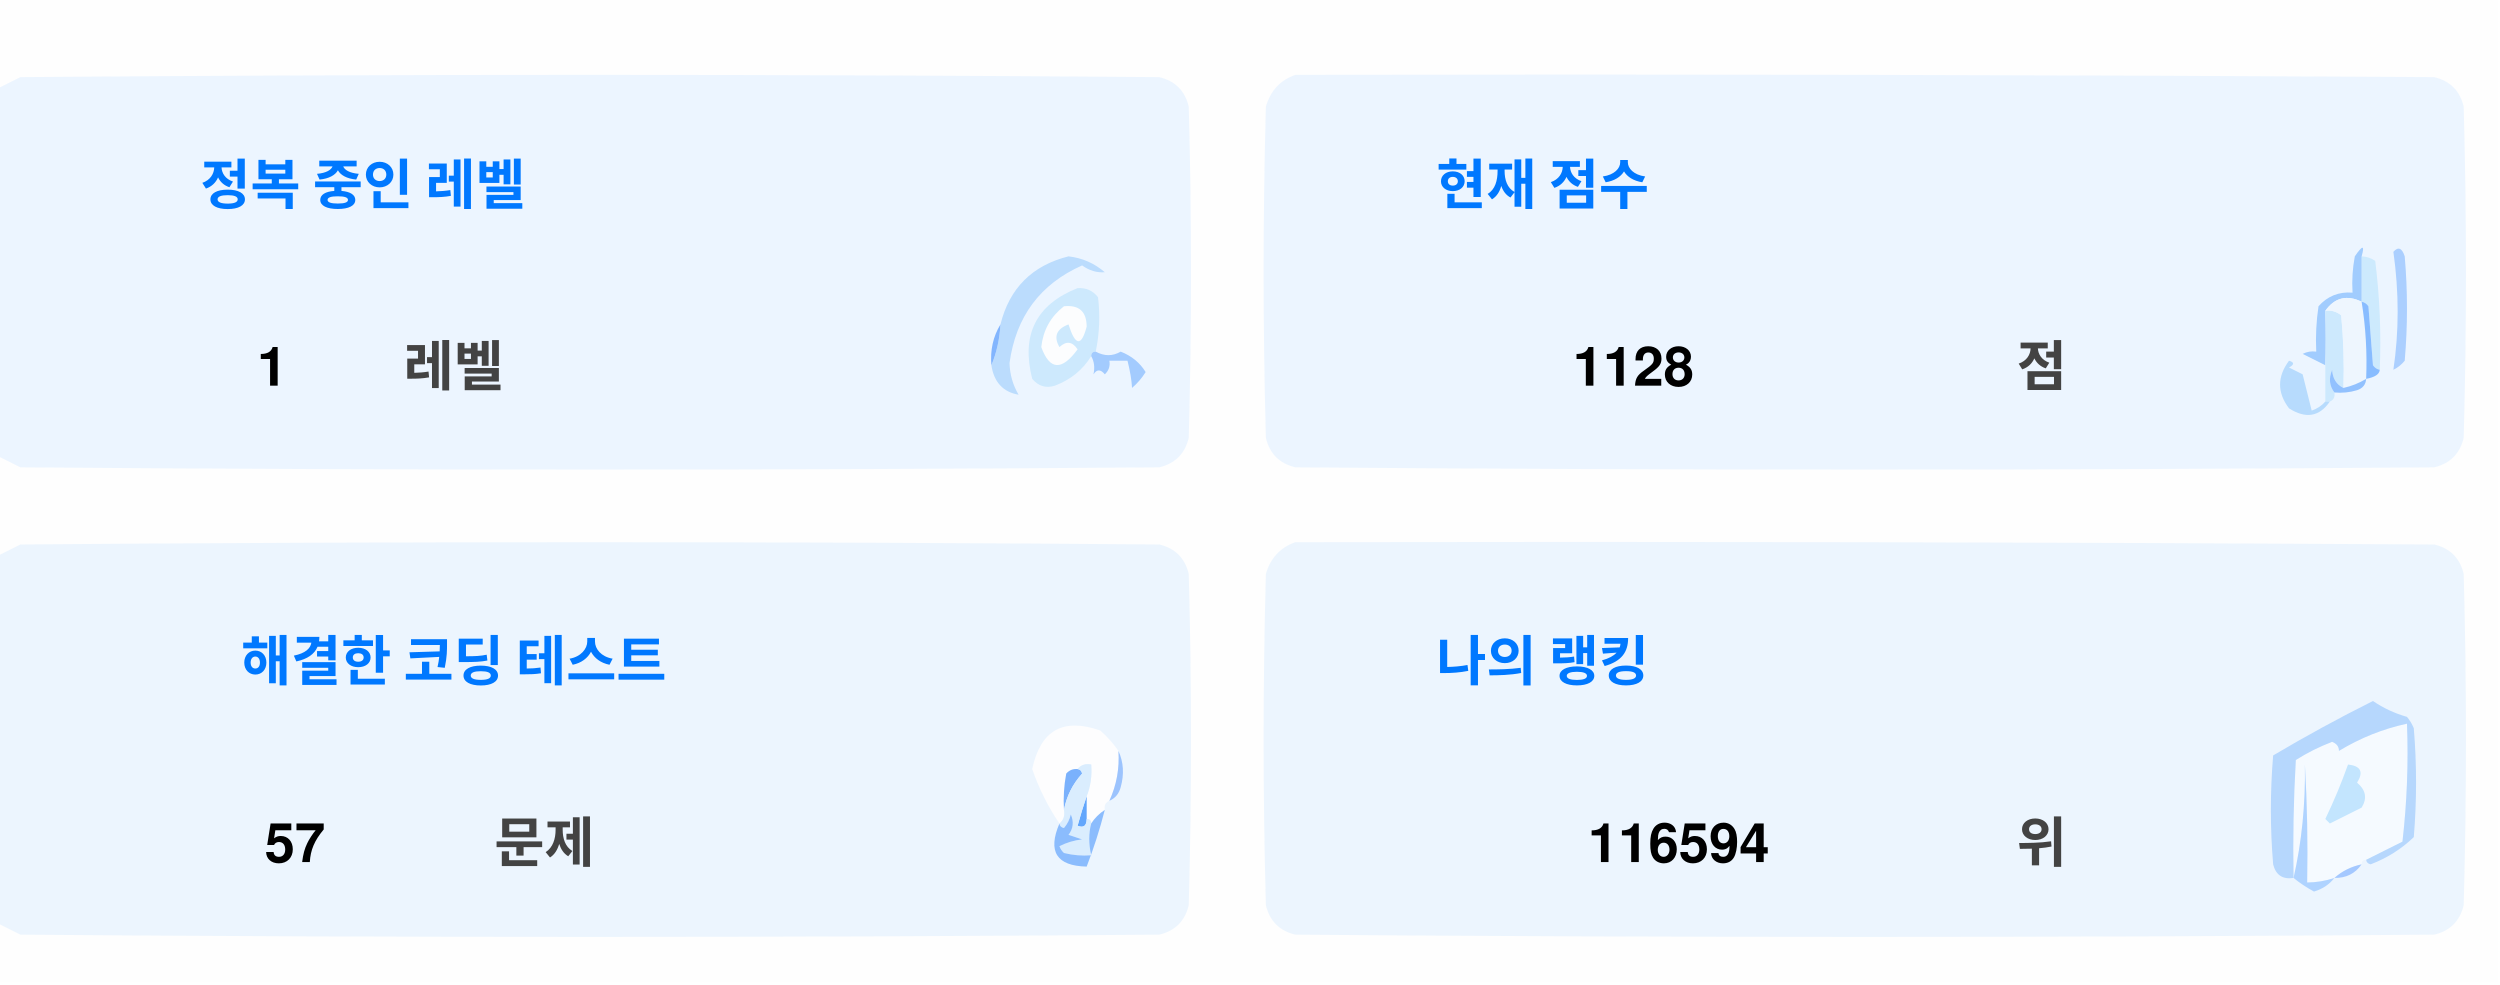
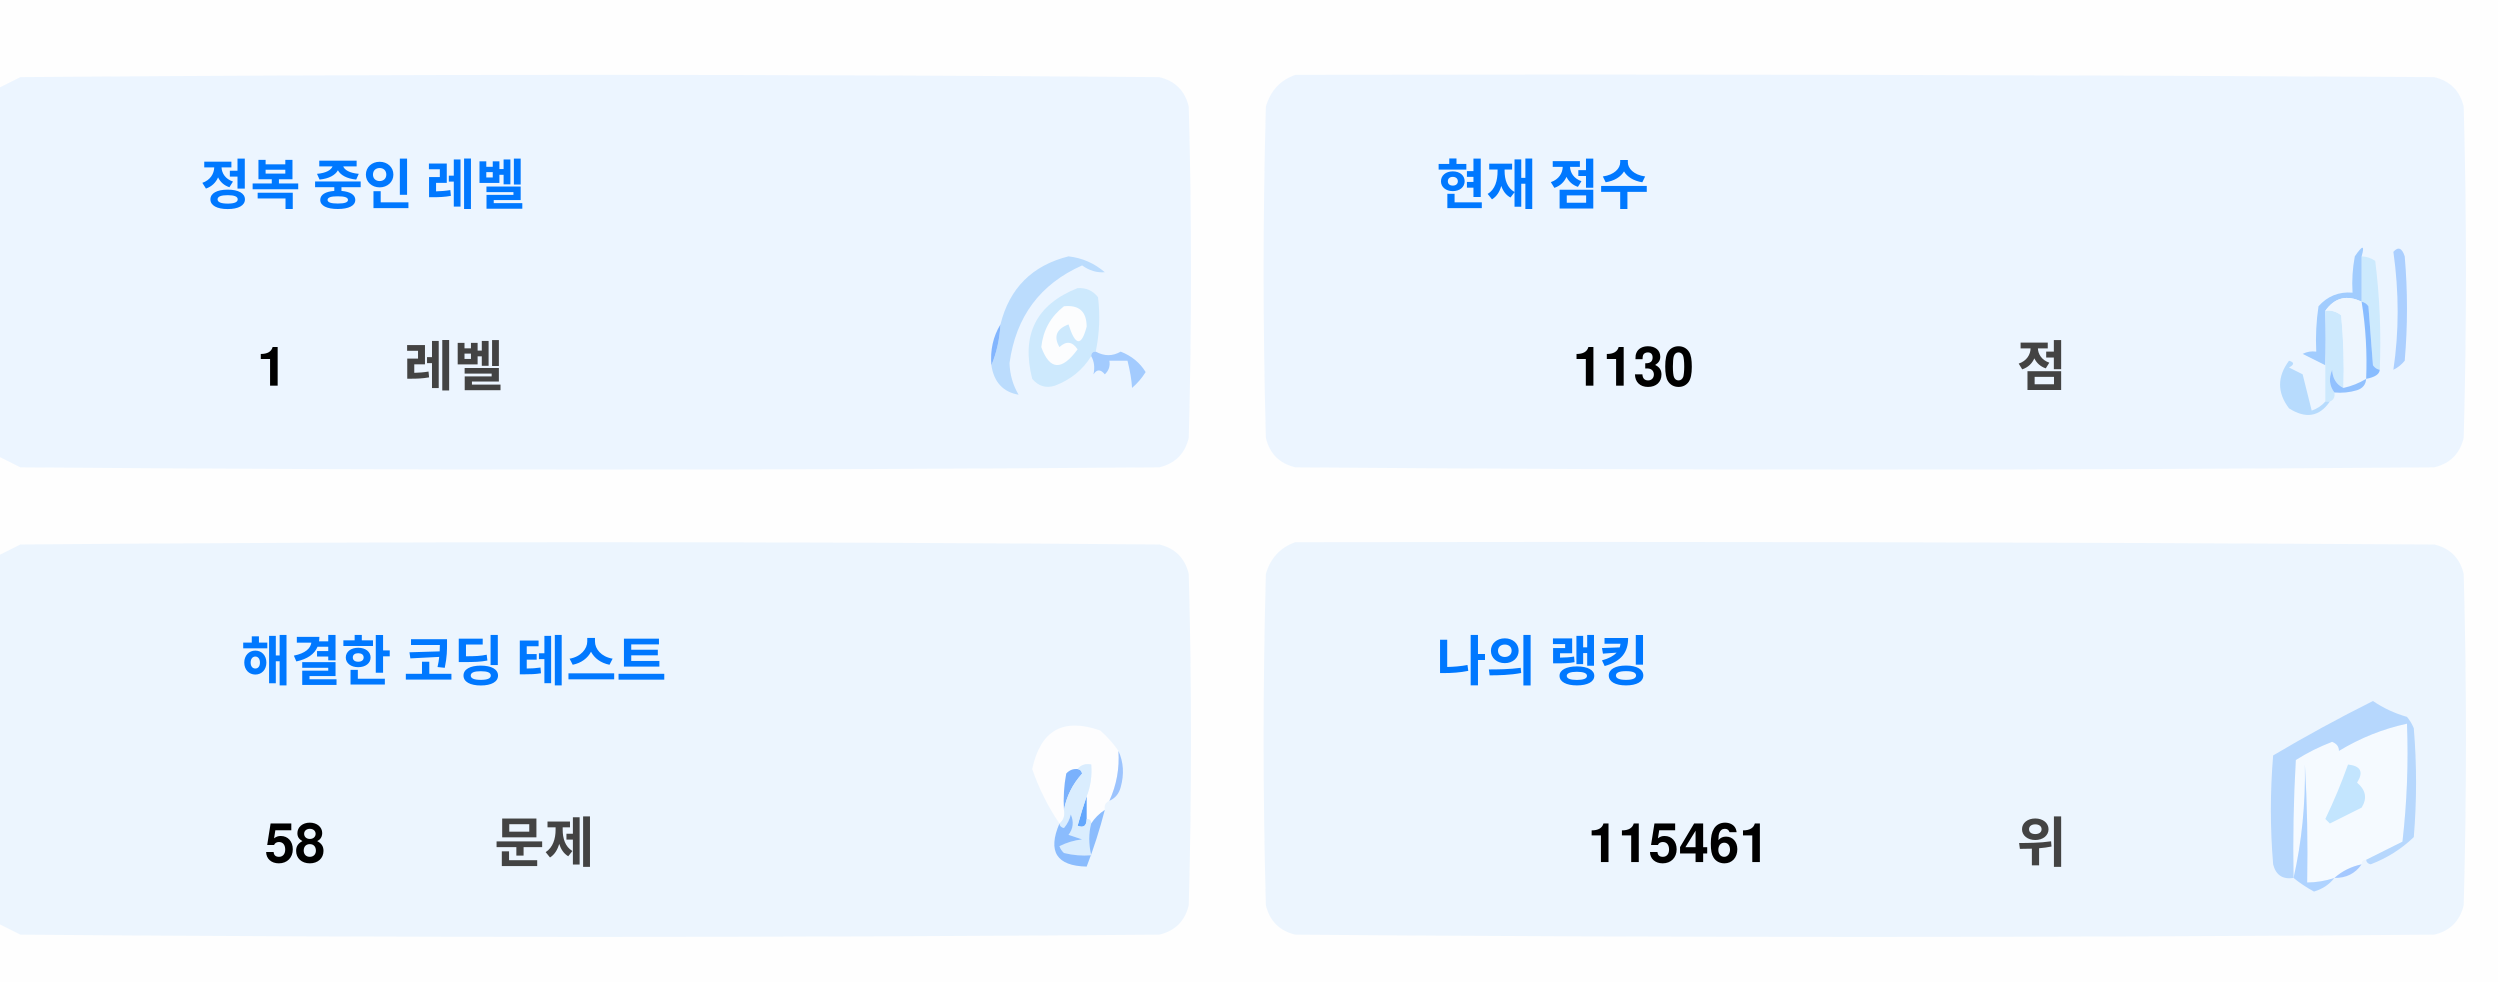
<svg xmlns="http://www.w3.org/2000/svg" version="1.1" width="551px" height="217px" style="shape-rendering:geometricPrecision; text-rendering:geometricPrecision; image-rendering:optimizeQuality; fill-rule:evenodd; clip-rule:evenodd">
  <style>.title {fill: #434343;font-size: 1rem;line-height: 1.5rem;font-weight: bold;font-family: -apple-system, BlinkMacSystemFont, Segoe UI, Helvetica, Arial, sans-serif, Apple Color Emoji, Segoe UI Emoji;}.desc {fill: #434343;font-size: 2.5rem;font-weight: bold;line-height: 1.5rem;font-family: -apple-system, BlinkMacSystemFont, Segoe UI, Helvetica, Arial, sans-serif, Apple Color Emoji, Segoe UI Emoji;}.desc-2 {fill: #434343;font-size: 1rem;font-weight: bold;line-height: 1.5rem;font-family: -apple-system, BlinkMacSystemFont, Segoe UI, Helvetica, Arial, sans-serif, Apple Color Emoji, Segoe UI Emoji;}.text, .desc {animation: twinkling 4s ease-in-out infinite;}@keyframes twinkling {40% { opacity: 1; }50% { opacity: 0.5; }60% { opacity: 1; }70% { opacity: 0.5; }80% { opacity: 1; }}</style>
  <g>
    <path style="opacity:1" fill="#fefefe" d="M -0.5,-0.5 C 183.167,-0.5 366.833,-0.5 550.5,-0.5C 550.5,71.833 550.5,144.167 550.5,216.5C 366.833,216.5 183.167,216.5 -0.5,216.5C -0.5,212.167 -0.5,207.833 -0.5,203.5C 1.14,204.32 2.807,205.153 4.5,206C 88.167,206.667 171.833,206.667 255.5,206C 259,205.167 261.167,203 262,199.5C 262.667,175.167 262.667,150.833 262,126.5C 261.167,123 259,120.833 255.5,120C 171.833,119.333 88.167,119.333 4.5,120C 2.807,120.847 1.14,121.68 -0.5,122.5C -0.5,115.167 -0.5,107.833 -0.5,100.5C 1.14,101.32 2.807,102.153 4.5,103C 88.167,103.667 171.833,103.667 255.5,103C 259,102.167 261.167,100 262,96.5C 262.667,72.167 262.667,47.833 262,23.5C 261.167,20 259,17.833 255.5,17C 171.833,16.333 88.167,16.333 4.5,17C 2.807,17.847 1.14,18.68 -0.5,19.5C -0.5,12.833 -0.5,6.167 -0.5,-0.5 Z" />
  </g>
  <g>
    <path style="opacity:1" fill="#ecf5ff" d="M -0.5,100.5 C -0.5,73.5 -0.5,46.5 -0.5,19.5C 1.14,18.68 2.807,17.847 4.5,17C 88.167,16.333 171.833,16.333 255.5,17C 259,17.833 261.167,20 262,23.5C 262.667,47.833 262.667,72.167 262,96.5C 261.167,100 259,102.167 255.5,103C 171.833,103.667 88.167,103.667 4.5,103C 2.807,102.153 1.14,101.32 -0.5,100.5 Z" />
  </g>
  <g>
    <path style="opacity:1" fill="#ecf5ff" d="M 285.5,16.5 C 369.167,16.333 452.834,16.5 536.5,17C 540,17.833 542.167,20 543,23.5C 543.667,47.833 543.667,72.167 543,96.5C 542.167,100 540,102.167 536.5,103C 452.833,103.667 369.167,103.667 285.5,103C 282,102.167 279.833,100 279,96.5C 278.333,72.167 278.333,47.833 279,23.5C 280.018,19.985 282.185,17.652 285.5,16.5 Z" />
  </g>
  <g>
    <path style="opacity:1" fill="#cdeafd" d="M 520.5,56.5 C 521.583,56.539 522.583,56.873 523.5,57.5C 524.498,65.472 524.831,73.472 524.5,81.5C 523.883,81.389 523.383,81.056 523,80.5C 522.667,76.167 522.333,71.833 522,67.5C 521.617,66.944 521.117,66.611 520.5,66.5C 520.5,63.167 520.5,59.833 520.5,56.5 Z" />
  </g>
  <g>
    <path style="opacity:1" fill="#abcfff" d="M 527.5,55.5 C 528.566,54.308 529.399,54.641 530,56.5C 530.667,64.167 530.667,71.833 530,79.5C 529.311,80.357 528.478,81.023 527.5,81.5C 528.758,73.08 528.758,64.414 527.5,55.5 Z" />
  </g>
  <g>
    <path style="opacity:1" fill="#bbdcfd" d="M 218.5,80.5 C 219.657,77.727 220.324,74.727 220.5,71.5C 222.49,63.51 227.49,58.51 235.5,56.5C 238.528,56.847 241.194,58.014 243.5,60C 241.744,60.141 240.078,59.641 238.5,58.5C 229.247,62.607 223.914,69.773 222.5,80C 222.565,82.526 223.232,84.859 224.5,87C 221.07,86.397 219.07,84.231 218.5,80.5 Z" />
  </g>
  <g>
    <path style="opacity:1" fill="#cde9fd" d="M 241.5,77.5 C 240.833,77.5 240.5,77.833 240.5,78.5C 238.628,81.529 235.961,83.695 232.5,85C 230.536,85.624 228.869,85.124 227.5,83.5C 225.021,73.791 228.354,67.124 237.5,63.5C 239.374,63.39 240.874,64.056 242,65.5C 242.497,69.524 242.331,73.524 241.5,77.5 Z" />
  </g>
  <g>
    <path style="opacity:1" fill="#fcfdfe" d="M 234.5,67.5 C 237.826,67.162 239.493,68.662 239.5,72C 238.334,76.434 237,76.267 235.5,71.5C 232.832,72.515 232.166,74.182 233.5,76.5C 235.017,75.089 236.351,75.256 237.5,77C 234.006,81.771 231.34,81.605 229.5,76.5C 229.904,72.771 231.571,69.771 234.5,67.5 Z" />
  </g>
  <g>
    <path style="opacity:1" fill="#a1ccfe" d="M 520.5,56.5 C 520.5,59.833 520.5,63.167 520.5,66.5C 517.238,64.922 514.572,65.589 512.5,68.5C 512.617,72.81 512.617,76.81 512.5,80.5C 510.86,79.68 509.193,78.847 507.5,78C 508.448,77.517 509.448,77.35 510.5,77.5C 510.335,74.15 510.502,70.817 511,67.5C 512.995,65.253 515.495,64.253 518.5,64.5C 518.336,61.813 518.503,59.146 519,56.5C 520.731,53.969 521.231,53.969 520.5,56.5 Z" />
  </g>
  <g>
    <path style="opacity:1" fill="#cde9fd" d="M 512.5,68.5 C 513.822,68.33 514.989,68.663 516,69.5C 516.499,74.823 516.666,80.156 516.5,85.5C 514.955,84.77 514.122,83.437 514,81.5C 513.22,83.387 513.387,85.054 514.5,86.5C 514.672,87.492 514.338,88.158 513.5,88.5C 513.167,88.5 512.833,88.5 512.5,88.5C 512.5,85.833 512.5,83.167 512.5,80.5C 512.617,76.81 512.617,72.81 512.5,68.5 Z" />
  </g>
  <g>
    <path style="opacity:1" fill="#eef6fe" d="M 520.5,66.5 C 521.407,72.106 521.74,77.773 521.5,83.5C 519.95,84.441 518.284,85.108 516.5,85.5C 516.666,80.156 516.499,74.823 516,69.5C 514.989,68.663 513.822,68.33 512.5,68.5C 514.572,65.589 517.238,64.922 520.5,66.5 Z" />
  </g>
  <g>
    <path style="opacity:1" fill="#88bcff" d="M 520.5,66.5 C 521.117,66.611 521.617,66.944 522,67.5C 522.333,71.833 522.667,76.167 523,80.5C 523.383,81.056 523.883,81.389 524.5,81.5C 524.445,82.469 523.445,83.136 521.5,83.5C 521.74,77.773 521.407,72.106 520.5,66.5 Z" />
  </g>
  <g>
    <path style="opacity:1" fill="#82b5fe" d="M 220.5,71.5 C 220.324,74.727 219.657,77.727 218.5,80.5C 218.215,77.171 218.882,74.171 220.5,71.5 Z" />
  </g>
  <g>
    <path style="opacity:1" fill="#a3cbfe" d="M 240.5,78.5 C 240.5,77.833 240.833,77.5 241.5,77.5C 243.391,78.536 245.224,78.536 247,77.5C 249.391,78.429 251.225,79.929 252.5,82C 251.681,83.319 250.681,84.486 249.5,85.5C 249.409,83.777 249.075,81.777 248.5,79.5C 247.167,79.5 245.833,79.5 244.5,79.5C 244.719,80.675 244.386,81.675 243.5,82.5C 242.575,81.359 241.741,81.359 241,82.5C 241.331,80.981 241.164,79.648 240.5,78.5 Z" />
  </g>
  <g>
    <path style="opacity:1" fill="#b7dbfd" d="M 512.5,88.5 C 512.833,88.5 513.167,88.5 513.5,88.5C 511.199,91.857 508.199,92.357 504.5,90C 501.872,86.535 501.872,83.035 504.5,79.5C 505.696,79.846 505.696,80.346 504.5,81C 505.5,81.5 506.5,82 507.5,82.5C 508.167,85.167 508.833,87.833 509.5,90.5C 510.739,90.058 511.739,89.391 512.5,88.5 Z" />
  </g>
  <g>
    <path style="opacity:1" fill="#92c1fe" d="M 516.5,85.5 C 518.284,85.108 519.95,84.441 521.5,83.5C 521.423,84.75 520.756,85.583 519.5,86C 517.866,86.493 516.199,86.66 514.5,86.5C 513.387,85.054 513.22,83.387 514,81.5C 514.122,83.437 514.955,84.77 516.5,85.5 Z" />
  </g>
  <g>
    <path style="opacity:1" fill="#ecf5fe" d="M -0.5,203.5 C -0.5,176.5 -0.5,149.5 -0.5,122.5C 1.14,121.68 2.807,120.847 4.5,120C 88.167,119.333 171.833,119.333 255.5,120C 259,120.833 261.167,123 262,126.5C 262.667,150.833 262.667,175.167 262,199.5C 261.167,203 259,205.167 255.5,206C 171.833,206.667 88.167,206.667 4.5,206C 2.807,205.153 1.14,204.32 -0.5,203.5 Z" />
  </g>
  <g>
    <path style="opacity:1" fill="#ecf5fe" d="M 285.5,119.5 C 369.167,119.333 452.834,119.5 536.5,120C 540,120.833 542.167,123 543,126.5C 543.667,150.833 543.667,175.167 543,199.5C 542.167,203 540,205.167 536.5,206C 452.833,206.667 369.167,206.667 285.5,206C 282,205.167 279.833,203 279,199.5C 278.333,175.167 278.333,150.833 279,126.5C 280.018,122.985 282.185,120.652 285.5,119.5 Z" />
  </g>
  <g>
    <path style="opacity:1" fill="#fdfdfe" d="M 246.5,165.5 C 246.758,169.367 246.092,173.034 244.5,176.5C 243.662,176.842 243.328,177.508 243.5,178.5C 242.272,179.306 241.272,180.306 240.5,181.5C 240.5,180.833 240.167,180.5 239.5,180.5C 239.5,178.833 239.5,177.167 239.5,175.5C 240.369,173.283 240.702,170.95 240.5,168.5C 239.209,168.263 238.209,168.596 237.5,169.5C 236.504,169.414 235.671,169.748 235,170.5C 234.503,173.146 234.336,175.813 234.5,178.5C 234.737,179.791 234.404,180.791 233.5,181.5C 230.986,177.806 228.986,173.806 227.5,169.5C 229.309,160.957 234.309,158.124 242.5,161C 244.07,162.397 245.404,163.897 246.5,165.5 Z" />
  </g>
  <g>
    <path style="opacity:1" fill="#f5faff" d="M 521.5,189.5 C 520.833,189.5 520.5,189.833 520.5,190.5C 518.181,190.992 516.181,191.992 514.5,193.5C 512.565,194.15 510.565,194.483 508.5,194.5C 508.666,185.827 508.5,177.16 508,168.5C 508.141,177.227 507.308,185.56 505.5,193.5C 505.334,184.827 505.5,176.16 506,167.5C 508.527,165.903 511.194,164.57 514,163.5C 515.011,163.892 515.511,164.559 515.5,165.5C 520.21,162.641 525.21,160.641 530.5,159.5C 530.831,168.192 530.498,176.859 529.5,185.5C 526.807,186.847 524.14,188.18 521.5,189.5 Z" />
  </g>
  <g>
    <path style="opacity:1" fill="#b6d7fd" d="M 521.5,189.5 C 524.14,188.18 526.807,186.847 529.5,185.5C 530.498,176.859 530.831,168.192 530.5,159.5C 525.21,160.641 520.21,162.641 515.5,165.5C 515.511,164.559 515.011,163.892 514,163.5C 511.194,164.57 508.527,165.903 506,167.5C 505.5,176.16 505.334,184.827 505.5,193.5C 503.089,193.863 501.589,192.863 501,190.5C 500.333,182.5 500.333,174.5 501,166.5C 508.173,162.246 515.507,158.246 523,154.5C 525.304,156.068 527.804,157.235 530.5,158C 531.126,158.75 531.626,159.584 532,160.5C 532.667,168.5 532.667,176.5 532,184.5C 529.292,187.111 526.125,189.111 522.5,190.5C 521.893,190.376 521.56,190.043 521.5,189.5 Z" />
  </g>
  <g>
    <path style="opacity:1" fill="#c3e5fe" d="M 517.5,168.5 C 520.317,168.801 520.984,170.134 519.5,172.5C 521.439,174.122 521.772,175.956 520.5,178C 518.167,179.167 515.833,180.333 513.5,181.5C 513.167,181.167 512.833,180.833 512.5,180.5C 514.414,176.515 516.081,172.515 517.5,168.5 Z" />
  </g>
  <g>
    <path style="opacity:1" fill="#7ab1fc" d="M 237.5,169.5 C 238.043,169.56 238.376,169.893 238.5,170.5C 236.395,172.836 235.062,175.503 234.5,178.5C 234.336,175.813 234.503,173.146 235,170.5C 235.671,169.748 236.504,169.414 237.5,169.5 Z" />
  </g>
  <g>
    <path style="opacity:1" fill="#afd3ff" d="M 514.5,193.5 C 513.378,194.947 511.878,195.947 510,196.5C 508.348,195.601 506.848,194.601 505.5,193.5C 507.308,185.56 508.141,177.227 508,168.5C 508.5,177.16 508.666,185.827 508.5,194.5C 510.565,194.483 512.565,194.15 514.5,193.5 Z" />
  </g>
  <g>
    <path style="opacity:1" fill="#9cc3fd" d="M 246.5,165.5 C 247.634,167.966 247.801,170.633 247,173.5C 246.623,174.942 245.79,175.942 244.5,176.5C 246.092,173.034 246.758,169.367 246.5,165.5 Z" />
  </g>
  <g>
    <path style="opacity:1" fill="#62a6fc" d="M 239.5,175.5 C 239.5,177.167 239.5,178.833 239.5,180.5C 239.483,182.028 238.816,182.528 237.5,182C 238.117,179.723 238.784,177.556 239.5,175.5 Z" />
  </g>
  <g>
    <path style="opacity:1" fill="#daedfe" d="M 237.5,169.5 C 238.209,168.596 239.209,168.263 240.5,168.5C 240.702,170.95 240.369,173.283 239.5,175.5C 238.784,177.556 238.117,179.723 237.5,182C 238.816,182.528 239.483,182.028 239.5,180.5C 240.167,180.5 240.5,180.833 240.5,181.5C 239.918,183.669 239.918,186.002 240.5,188.5C 238.473,188.662 236.473,188.495 234.5,188C 234.043,187.586 233.709,187.086 233.5,186.5C 235.078,185.702 236.744,185.202 238.5,185C 237.5,184.667 236.5,184.333 235.5,184C 236.554,182.612 236.72,181.112 236,179.5C 235.751,180.624 235.251,181.624 234.5,182.5C 233.893,182.376 233.56,182.043 233.5,181.5C 234.404,180.791 234.737,179.791 234.5,178.5C 235.062,175.503 236.395,172.836 238.5,170.5C 238.376,169.893 238.043,169.56 237.5,169.5 Z" />
  </g>
  <g>
    <path style="opacity:1" fill="#8bbcfd" d="M 243.5,178.5 C 242.395,182.803 241.062,186.969 239.5,191C 232.857,190.847 230.857,187.68 233.5,181.5C 233.56,182.043 233.893,182.376 234.5,182.5C 235.251,181.624 235.751,180.624 236,179.5C 236.72,181.112 236.554,182.612 235.5,184C 236.5,184.333 237.5,184.667 238.5,185C 236.744,185.202 235.078,185.702 233.5,186.5C 233.709,187.086 234.043,187.586 234.5,188C 236.473,188.495 238.473,188.662 240.5,188.5C 239.918,186.002 239.918,183.669 240.5,181.5C 241.272,180.306 242.272,179.306 243.5,178.5 Z" />
  </g>
  <g>
    <path style="opacity:1" fill="#a4c8ff" d="M 520.5,190.5 C 519.089,192.539 517.089,193.539 514.5,193.5C 516.181,191.992 518.181,190.992 520.5,190.5 Z" />
  </g>
  <text text-anchor="middle" x="80" y="45" class="title" style="fill:#0078ff;" stroke="#none" stroke-width="1">정복 중인 레벨</text>
  <text text-anchor="middle" x="60" y="85" class="desc" style="fill:#000000;" stroke="#none" stroke-width="1">1</text>
  <text text-anchor="middle" x="100" y="85" class="desc-2" style="fill:#434343;" stroke="#none" stroke-width="1">레벨</text>
  <text text-anchor="middle" x="340" y="45" class="title" style="fill:#0078ff;" stroke="#none" stroke-width="1">현재 점수</text>
-   <text text-anchor="middle" x="360" y="85" class="desc" style="fill:#000000;" stroke="#none" stroke-width="1">1128</text>
+   <text text-anchor="middle" x="360" y="85" class="desc" style="fill:#000000;" stroke="#none" stroke-width="1">1130</text>
  <text text-anchor="middle" x="450" y="85" class="desc-2" style="fill:#434343;" stroke="#none" stroke-width="1">점</text>
  <text text-anchor="middle" x="100" y="150" class="title" style="fill:#0078ff;" stroke="#none" stroke-width="1">해결한 코딩 테스트</text>
-   <text text-anchor="middle" x="65" y="190" class="desc" style="fill:#000000;" stroke="#none" stroke-width="1">57</text>
+   <text text-anchor="middle" x="65" y="190" class="desc" style="fill:#000000;" stroke="#none" stroke-width="1">58</text>
  <text text-anchor="middle" x="120" y="190" class="desc-2" style="fill:#434343;" stroke="#none" stroke-width="1">문제</text>
  <text text-anchor="middle" x="340" y="150" class="title" style="fill:#0078ff;" stroke="#none" stroke-width="1">나의 랭킹</text>
-   <text text-anchor="middle" x="370" y="190" class="desc" style="fill:#000000;" stroke="#none" stroke-width="1">116594</text>
+   <text text-anchor="middle" x="370" y="190" class="desc" style="fill:#000000;" stroke="#none" stroke-width="1">115461</text>
  <text text-anchor="middle" x="450" y="190" class="desc-2" style="fill:#434343;" stroke="#none" stroke-width="1">위</text>
</svg>
